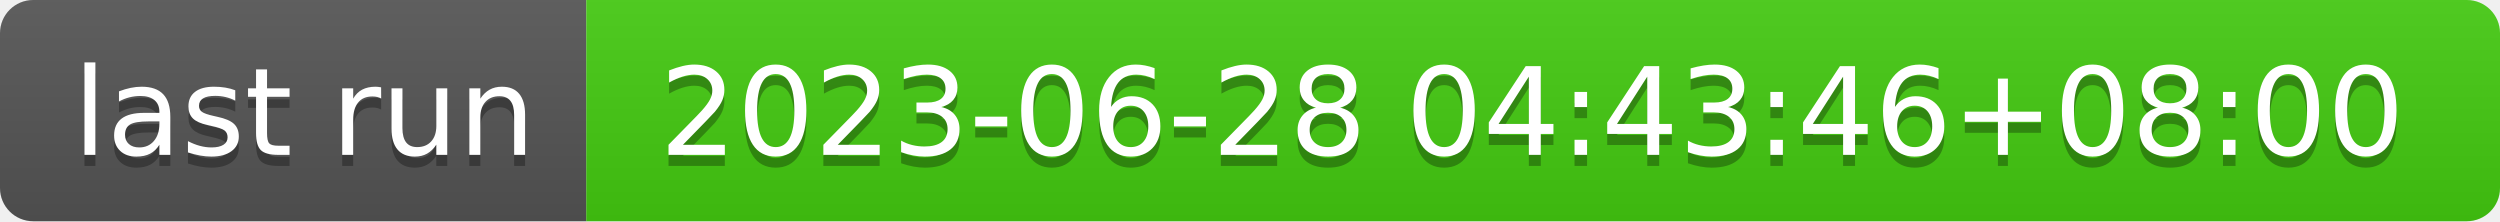
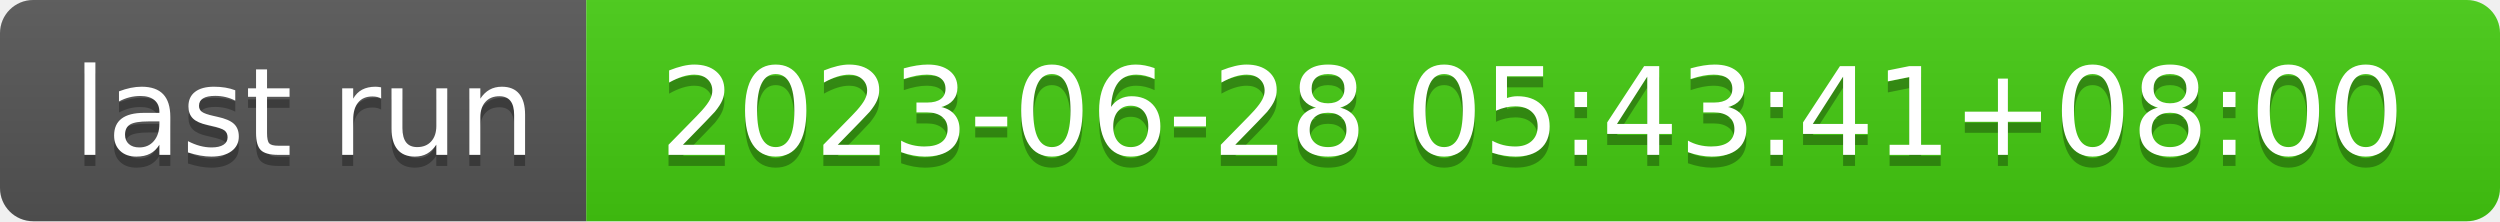
- <svg xmlns="http://www.w3.org/2000/svg" width="226" height="20" role="img" aria-label="last run: 2023-06-28 04:43:46+08:00">
+ <svg xmlns="http://www.w3.org/2000/svg" width="226" height="20" role="img" aria-label="last run: 2023-06-28 05:43:41+08:00">
  <linearGradient id="s" x2="0" y2="100%">
    <stop offset="0" stop-color="#bbb" stop-opacity=".1" />
    <stop offset="1" stop-opacity=".1" />
  </linearGradient>
  <clipPath id="r">
    <rect width="226" height="20" rx="3" fill="#fff" />
  </clipPath>
  <g clip-path="url(#r)">
    <rect width="53" height="20" fill="#555" />
    <rect x="53" width="173" height="20" fill="#4c1" />
    <rect width="226" height="20" fill="url(#s)" />
  </g>
  <g fill="#fff" text-anchor="middle" font-family="Verdana,Geneva,DejaVu Sans,sans-serif" text-rendering="geometricPrecision" font-size="110">
    <text aria-hidden="true" x="275" y="150" fill="#010101" fill-opacity=".3" transform="scale(.1)" textLength="430">last run</text>
    <text x="275" y="140" transform="scale(.1)" fill="#fff" textLength="430">last run</text>
-     <text aria-hidden="true" x="1385" y="150" fill="#010101" fill-opacity=".3" transform="scale(.1)" textLength="1630">2023-06-28 04:43:46+08:00</text>
-     <text x="1385" y="140" transform="scale(.1)" fill="#fff" textLength="1630">2023-06-28 04:43:46+08:00</text>
+     <text aria-hidden="true" x="1385" y="150" fill="#010101" fill-opacity=".3" transform="scale(.1)" textLength="1630">2023-06-28 05:43:41+08:00</text>
+     <text x="1385" y="140" transform="scale(.1)" fill="#fff" textLength="1630">2023-06-28 05:43:41+08:00</text>
  </g>
</svg>
